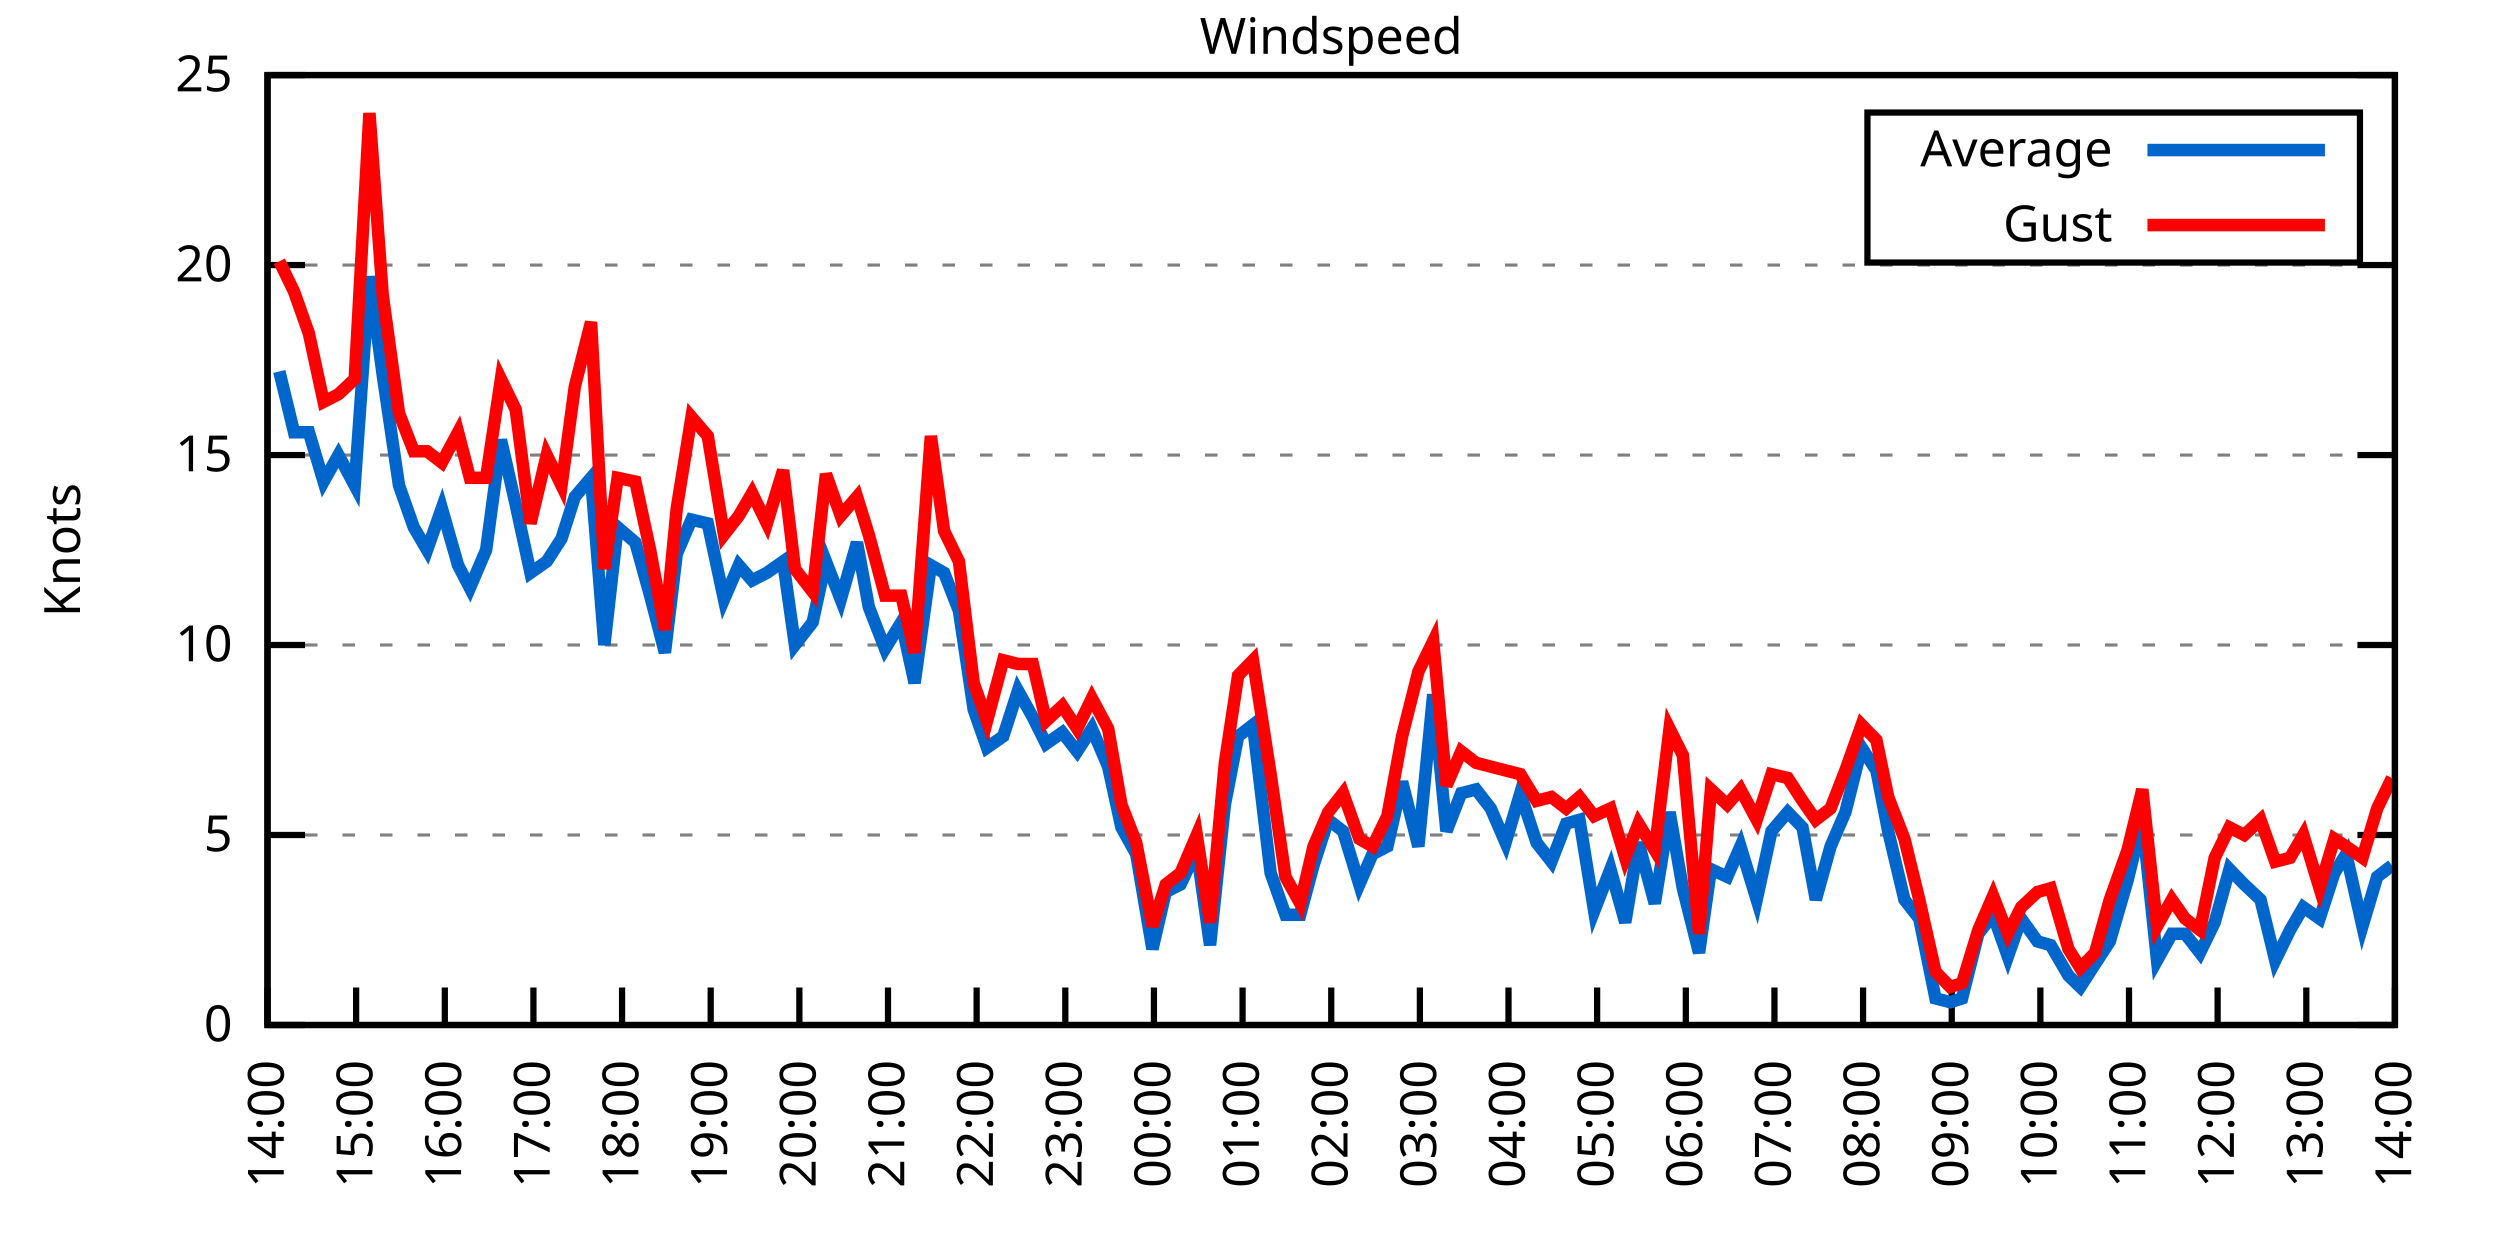
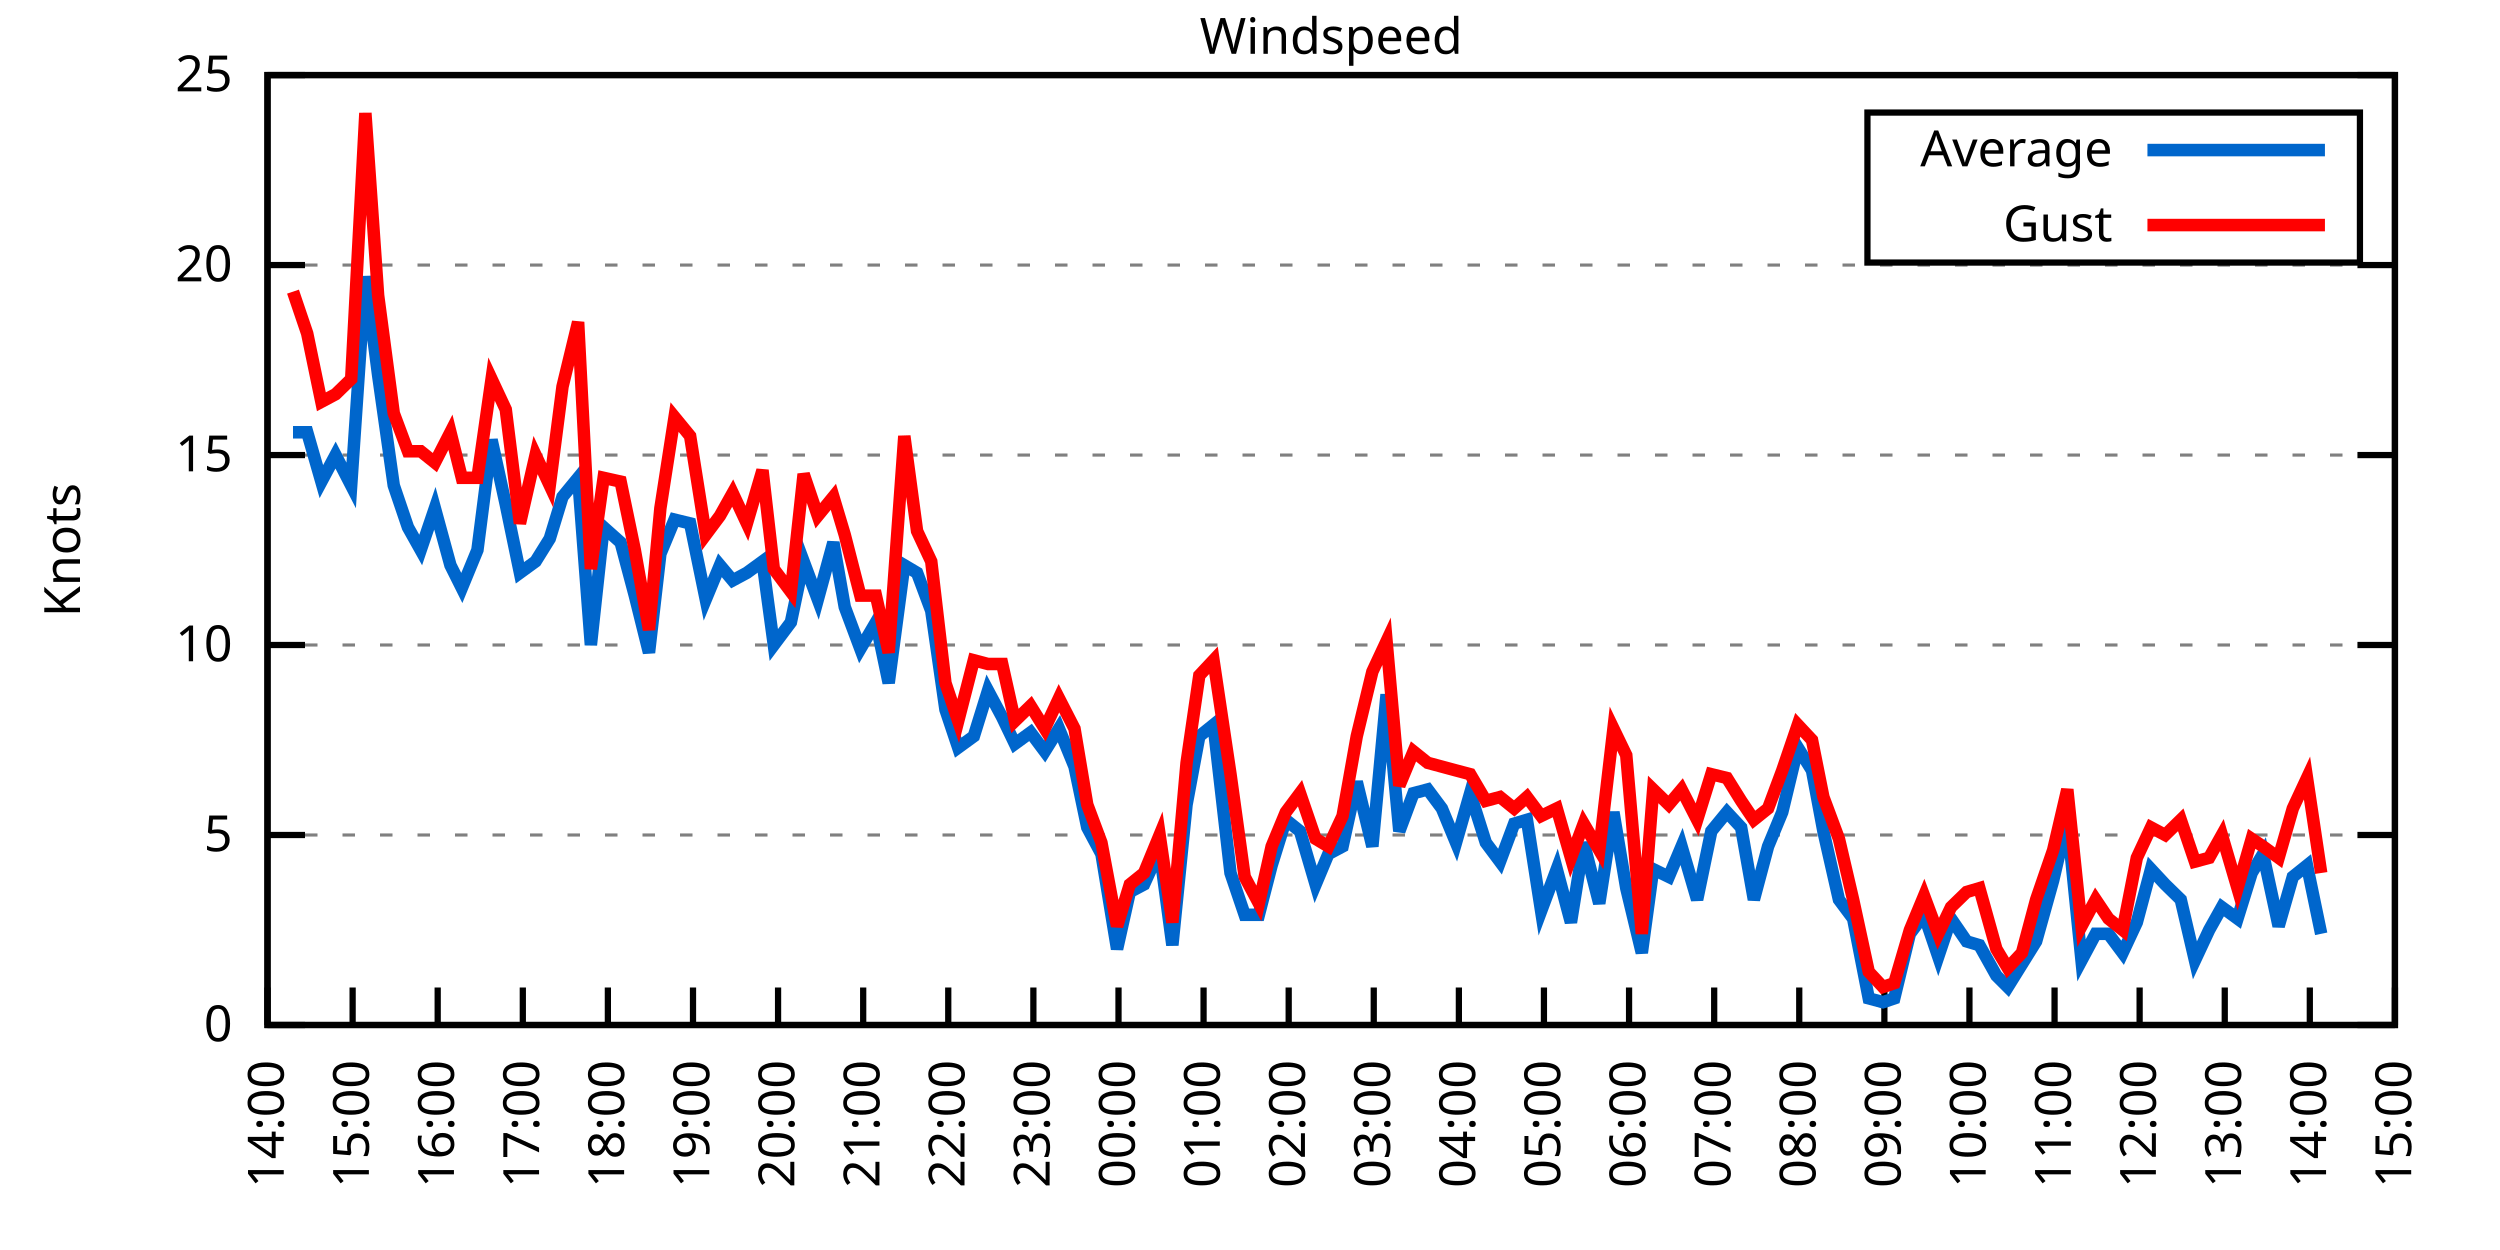
<svg xmlns="http://www.w3.org/2000/svg" xmlns:xlink="http://www.w3.org/1999/xlink" width="400" height="200" viewBox="0 0 400 200">
  <g id="gnuplot_canvas">
    <rect x="0" y="0" width="400" height="200" fill="none" />
    <defs>
      <circle id="gpDot" r="0.5" stroke-width="0.5" stroke="currentColor" />
      <path id="gpPt0" stroke-width="0.333" stroke="currentColor" d="M-1,0 h2 M0,-1 v2" />
      <path id="gpPt1" stroke-width="0.333" stroke="currentColor" d="M-1,-1 L1,1 M1,-1 L-1,1" />
      <path id="gpPt2" stroke-width="0.333" stroke="currentColor" d="M-1,0 L1,0 M0,-1 L0,1 M-1,-1 L1,1 M-1,1 L1,-1" />
      <rect id="gpPt3" stroke-width="0.333" stroke="currentColor" x="-1" y="-1" width="2" height="2" />
      <rect id="gpPt4" stroke-width="0.333" stroke="currentColor" fill="currentColor" x="-1" y="-1" width="2" height="2" />
      <circle id="gpPt5" stroke-width="0.333" stroke="currentColor" cx="0" cy="0" r="1" />
      <use xlink:href="#gpPt5" id="gpPt6" fill="currentColor" stroke="none" />
      <path id="gpPt7" stroke-width="0.333" stroke="currentColor" d="M0,-1.33 L-1.33,0.67 L1.33,0.67 z" />
      <use xlink:href="#gpPt7" id="gpPt8" fill="currentColor" stroke="none" />
      <use xlink:href="#gpPt7" id="gpPt9" stroke="currentColor" transform="rotate(180)" />
      <use xlink:href="#gpPt9" id="gpPt10" fill="currentColor" stroke="none" />
      <use xlink:href="#gpPt3" id="gpPt11" stroke="currentColor" transform="rotate(45)" />
      <use xlink:href="#gpPt11" id="gpPt12" fill="currentColor" stroke="none" />
      <path id="gpPt13" stroke-width="0.333" stroke="currentColor" d="M0,1.330 L1.265,0.411 L0.782,-1.067 L-0.782,-1.076 L-1.265,0.411 z" />
      <use xlink:href="#gpPt13" id="gpPt14" fill="currentColor" stroke="none" />
      <filter id="textbox" filterUnits="objectBoundingBox" x="0" y="0" height="1" width="1">
        <feFlood flood-color="white" flood-opacity="1" result="bgnd" />
        <feComposite in="SourceGraphic" in2="bgnd" operator="atop" />
      </filter>
      <filter id="greybox" filterUnits="objectBoundingBox" x="0" y="0" height="1" width="1">
        <feFlood flood-color="lightgrey" flood-opacity="1" result="grey" />
        <feComposite in="SourceGraphic" in2="grey" operator="atop" />
      </filter>
    </defs>
    <g fill="none" color="white" stroke="currentColor" stroke-width="1.00" stroke-linecap="butt" stroke-linejoin="miter">
</g>
    <g fill="none" color="black" stroke="currentColor" stroke-width="1.00" stroke-linecap="butt" stroke-linejoin="miter">
      <g stroke="none" shape-rendering="crispEdges">
        <polygon fill="rgb(255, 255, 255)" points="42.80,164.00 383.18,164.00 383.18,12.02 42.80,12.02 " />
      </g>
    </g>
    <g fill="none" color="black" stroke="currentColor" stroke-width="1.00" stroke-linecap="butt" stroke-linejoin="miter">
</g>
    <g fill="none" color="black" stroke="black" stroke-width="0.50" stroke-linecap="butt" stroke-linejoin="miter">
</g>
    <g fill="none" color="gray" stroke="currentColor" stroke-width="0.50" stroke-linecap="butt" stroke-linejoin="miter">
      <path stroke="gray" stroke-dasharray="2,4" class="gridline" d="M42.80,164.00 L383.19,164.00  " />
    </g>
    <g fill="none" color="gray" stroke="gray" stroke-width="1.00" stroke-linecap="butt" stroke-linejoin="miter">
</g>
    <g fill="none" color="black" stroke="currentColor" stroke-width="1.00" stroke-linecap="butt" stroke-linejoin="miter">
      <path stroke="black" d="M42.80,164.00 L48.80,164.00 M383.19,164.00 L377.19,164.00  " />
      <g transform="translate(37.20,166.60)" stroke="none" fill="black" font-family="Sans" font-size="8.00" text-anchor="end">
        <text>
          <tspan font-family="Sans"> 0</tspan>
        </text>
      </g>
    </g>
    <g fill="none" color="black" stroke="currentColor" stroke-width="1.00" stroke-linecap="butt" stroke-linejoin="miter">
</g>
    <g fill="none" color="black" stroke="black" stroke-width="0.50" stroke-linecap="butt" stroke-linejoin="miter">
</g>
    <g fill="none" color="gray" stroke="currentColor" stroke-width="0.50" stroke-linecap="butt" stroke-linejoin="miter">
      <path stroke="gray" stroke-dasharray="2,4" class="gridline" d="M42.80,133.60 L383.19,133.60  " />
    </g>
    <g fill="none" color="gray" stroke="gray" stroke-width="1.00" stroke-linecap="butt" stroke-linejoin="miter">
</g>
    <g fill="none" color="black" stroke="currentColor" stroke-width="1.00" stroke-linecap="butt" stroke-linejoin="miter">
      <path stroke="black" d="M42.80,133.60 L48.80,133.60 M383.19,133.60 L377.19,133.60  " />
      <g transform="translate(37.20,136.20)" stroke="none" fill="black" font-family="Sans" font-size="8.00" text-anchor="end">
        <text>
          <tspan font-family="Sans"> 5</tspan>
        </text>
      </g>
    </g>
    <g fill="none" color="black" stroke="currentColor" stroke-width="1.00" stroke-linecap="butt" stroke-linejoin="miter">
</g>
    <g fill="none" color="black" stroke="black" stroke-width="0.50" stroke-linecap="butt" stroke-linejoin="miter">
</g>
    <g fill="none" color="gray" stroke="currentColor" stroke-width="0.50" stroke-linecap="butt" stroke-linejoin="miter">
      <path stroke="gray" stroke-dasharray="2,4" class="gridline" d="M42.80,103.20 L383.19,103.20  " />
    </g>
    <g fill="none" color="gray" stroke="gray" stroke-width="1.00" stroke-linecap="butt" stroke-linejoin="miter">
</g>
    <g fill="none" color="black" stroke="currentColor" stroke-width="1.00" stroke-linecap="butt" stroke-linejoin="miter">
      <path stroke="black" d="M42.80,103.20 L48.80,103.20 M383.19,103.20 L377.19,103.20  " />
      <g transform="translate(37.20,105.80)" stroke="none" fill="black" font-family="Sans" font-size="8.00" text-anchor="end">
        <text>
          <tspan font-family="Sans"> 10</tspan>
        </text>
      </g>
    </g>
    <g fill="none" color="black" stroke="currentColor" stroke-width="1.00" stroke-linecap="butt" stroke-linejoin="miter">
</g>
    <g fill="none" color="black" stroke="black" stroke-width="0.50" stroke-linecap="butt" stroke-linejoin="miter">
</g>
    <g fill="none" color="gray" stroke="currentColor" stroke-width="0.50" stroke-linecap="butt" stroke-linejoin="miter">
      <path stroke="gray" stroke-dasharray="2,4" class="gridline" d="M42.80,72.81 L383.19,72.81  " />
    </g>
    <g fill="none" color="gray" stroke="gray" stroke-width="1.00" stroke-linecap="butt" stroke-linejoin="miter">
</g>
    <g fill="none" color="black" stroke="currentColor" stroke-width="1.00" stroke-linecap="butt" stroke-linejoin="miter">
      <path stroke="black" d="M42.80,72.81 L48.80,72.81 M383.19,72.81 L377.19,72.81  " />
      <g transform="translate(37.20,75.41)" stroke="none" fill="black" font-family="Sans" font-size="8.00" text-anchor="end">
        <text>
          <tspan font-family="Sans"> 15</tspan>
        </text>
      </g>
    </g>
    <g fill="none" color="black" stroke="currentColor" stroke-width="1.00" stroke-linecap="butt" stroke-linejoin="miter">
</g>
    <g fill="none" color="black" stroke="black" stroke-width="0.50" stroke-linecap="butt" stroke-linejoin="miter">
</g>
    <g fill="none" color="gray" stroke="currentColor" stroke-width="0.50" stroke-linecap="butt" stroke-linejoin="miter">
      <path stroke="gray" stroke-dasharray="2,4" class="gridline" d="M42.80,42.41 L383.19,42.41  " />
    </g>
    <g fill="none" color="gray" stroke="gray" stroke-width="1.00" stroke-linecap="butt" stroke-linejoin="miter">
</g>
    <g fill="none" color="black" stroke="currentColor" stroke-width="1.00" stroke-linecap="butt" stroke-linejoin="miter">
      <path stroke="black" d="M42.80,42.41 L48.80,42.41 M383.19,42.41 L377.19,42.41  " />
      <g transform="translate(37.20,45.01)" stroke="none" fill="black" font-family="Sans" font-size="8.00" text-anchor="end">
        <text>
          <tspan font-family="Sans"> 20</tspan>
        </text>
      </g>
    </g>
    <g fill="none" color="black" stroke="currentColor" stroke-width="1.00" stroke-linecap="butt" stroke-linejoin="miter">
</g>
    <g fill="none" color="black" stroke="black" stroke-width="0.50" stroke-linecap="butt" stroke-linejoin="miter">
</g>
    <g fill="none" color="gray" stroke="currentColor" stroke-width="0.50" stroke-linecap="butt" stroke-linejoin="miter">
      <path stroke="gray" stroke-dasharray="2,4" class="gridline" d="M42.80,12.01 L383.19,12.01  " />
    </g>
    <g fill="none" color="gray" stroke="gray" stroke-width="1.00" stroke-linecap="butt" stroke-linejoin="miter">
</g>
    <g fill="none" color="black" stroke="currentColor" stroke-width="1.00" stroke-linecap="butt" stroke-linejoin="miter">
      <path stroke="black" d="M42.80,12.01 L48.80,12.01 M383.19,12.01 L377.19,12.01  " />
      <g transform="translate(37.20,14.61)" stroke="none" fill="black" font-family="Sans" font-size="8.00" text-anchor="end">
        <text>
          <tspan font-family="Sans"> 25</tspan>
        </text>
      </g>
    </g>
    <g fill="none" color="black" stroke="currentColor" stroke-width="1.00" stroke-linecap="butt" stroke-linejoin="miter">
      <path stroke="black" d="M42.80,164.00 L42.80,158.00  " />
      <g transform="translate(45.40,169.60) rotate(270.00)" stroke="none" fill="black" font-family="Sans" font-size="8.00" text-anchor="end">
        <text>
          <tspan font-family="Sans">14:00</tspan>
        </text>
      </g>
    </g>
    <g fill="none" color="black" stroke="currentColor" stroke-width="1.00" stroke-linecap="butt" stroke-linejoin="miter">
-       <path stroke="black" d="M56.98,164.00 L56.98,158.00  " />
-       <g transform="translate(59.58,169.60) rotate(270.00)" stroke="none" fill="black" font-family="Sans" font-size="8.00" text-anchor="end">
+       <path stroke="black" d="M56.42,164.00 L56.42,158.00  " />
+       <g transform="translate(59.02,169.60) rotate(270.00)" stroke="none" fill="black" font-family="Sans" font-size="8.00" text-anchor="end">
        <text>
          <tspan font-family="Sans">15:00</tspan>
        </text>
      </g>
    </g>
    <g fill="none" color="black" stroke="currentColor" stroke-width="1.00" stroke-linecap="butt" stroke-linejoin="miter">
-       <path stroke="black" d="M71.17,164.00 L71.17,158.00  " />
-       <g transform="translate(73.77,169.60) rotate(270.00)" stroke="none" fill="black" font-family="Sans" font-size="8.00" text-anchor="end">
+       <path stroke="black" d="M70.03,164.00 L70.03,158.00  " />
+       <g transform="translate(72.63,169.60) rotate(270.00)" stroke="none" fill="black" font-family="Sans" font-size="8.00" text-anchor="end">
        <text>
          <tspan font-family="Sans">16:00</tspan>
        </text>
      </g>
    </g>
    <g fill="none" color="black" stroke="currentColor" stroke-width="1.00" stroke-linecap="butt" stroke-linejoin="miter">
-       <path stroke="black" d="M85.35,164.00 L85.35,158.00  " />
-       <g transform="translate(87.95,169.60) rotate(270.00)" stroke="none" fill="black" font-family="Sans" font-size="8.00" text-anchor="end">
+       <path stroke="black" d="M83.65,164.00 L83.65,158.00  " />
+       <g transform="translate(86.25,169.60) rotate(270.00)" stroke="none" fill="black" font-family="Sans" font-size="8.00" text-anchor="end">
        <text>
          <tspan font-family="Sans">17:00</tspan>
        </text>
      </g>
    </g>
    <g fill="none" color="black" stroke="currentColor" stroke-width="1.00" stroke-linecap="butt" stroke-linejoin="miter">
-       <path stroke="black" d="M99.53,164.00 L99.53,158.00  " />
-       <g transform="translate(102.13,169.60) rotate(270.00)" stroke="none" fill="black" font-family="Sans" font-size="8.00" text-anchor="end">
+       <path stroke="black" d="M97.26,164.00 L97.26,158.00  " />
+       <g transform="translate(99.86,169.60) rotate(270.00)" stroke="none" fill="black" font-family="Sans" font-size="8.00" text-anchor="end">
        <text>
          <tspan font-family="Sans">18:00</tspan>
        </text>
      </g>
    </g>
    <g fill="none" color="black" stroke="currentColor" stroke-width="1.00" stroke-linecap="butt" stroke-linejoin="miter">
-       <path stroke="black" d="M113.71,164.00 L113.71,158.00  " />
-       <g transform="translate(116.31,169.60) rotate(270.00)" stroke="none" fill="black" font-family="Sans" font-size="8.00" text-anchor="end">
+       <path stroke="black" d="M110.88,164.00 L110.88,158.00  " />
+       <g transform="translate(113.48,169.60) rotate(270.00)" stroke="none" fill="black" font-family="Sans" font-size="8.00" text-anchor="end">
        <text>
          <tspan font-family="Sans">19:00</tspan>
        </text>
      </g>
    </g>
    <g fill="none" color="black" stroke="currentColor" stroke-width="1.00" stroke-linecap="butt" stroke-linejoin="miter">
-       <path stroke="black" d="M127.90,164.00 L127.90,158.00  " />
-       <g transform="translate(130.50,169.60) rotate(270.00)" stroke="none" fill="black" font-family="Sans" font-size="8.00" text-anchor="end">
+       <path stroke="black" d="M124.49,164.00 L124.49,158.00  " />
+       <g transform="translate(127.09,169.60) rotate(270.00)" stroke="none" fill="black" font-family="Sans" font-size="8.00" text-anchor="end">
        <text>
          <tspan font-family="Sans">20:00</tspan>
        </text>
      </g>
    </g>
    <g fill="none" color="black" stroke="currentColor" stroke-width="1.00" stroke-linecap="butt" stroke-linejoin="miter">
-       <path stroke="black" d="M142.08,164.00 L142.08,158.00  " />
-       <g transform="translate(144.68,169.60) rotate(270.00)" stroke="none" fill="black" font-family="Sans" font-size="8.00" text-anchor="end">
+       <path stroke="black" d="M138.11,164.00 L138.11,158.00  " />
+       <g transform="translate(140.71,169.60) rotate(270.00)" stroke="none" fill="black" font-family="Sans" font-size="8.00" text-anchor="end">
        <text>
          <tspan font-family="Sans">21:00</tspan>
        </text>
      </g>
    </g>
    <g fill="none" color="black" stroke="currentColor" stroke-width="1.00" stroke-linecap="butt" stroke-linejoin="miter">
-       <path stroke="black" d="M156.26,164.00 L156.26,158.00  " />
-       <g transform="translate(158.86,169.60) rotate(270.00)" stroke="none" fill="black" font-family="Sans" font-size="8.00" text-anchor="end">
+       <path stroke="black" d="M151.72,164.00 L151.72,158.00  " />
+       <g transform="translate(154.32,169.60) rotate(270.00)" stroke="none" fill="black" font-family="Sans" font-size="8.00" text-anchor="end">
        <text>
          <tspan font-family="Sans">22:00</tspan>
        </text>
      </g>
    </g>
    <g fill="none" color="black" stroke="currentColor" stroke-width="1.00" stroke-linecap="butt" stroke-linejoin="miter">
-       <path stroke="black" d="M170.45,164.00 L170.45,158.00  " />
-       <g transform="translate(173.05,169.60) rotate(270.00)" stroke="none" fill="black" font-family="Sans" font-size="8.00" text-anchor="end">
+       <path stroke="black" d="M165.34,164.00 L165.34,158.00  " />
+       <g transform="translate(167.94,169.60) rotate(270.00)" stroke="none" fill="black" font-family="Sans" font-size="8.00" text-anchor="end">
        <text>
          <tspan font-family="Sans">23:00</tspan>
        </text>
      </g>
    </g>
    <g fill="none" color="black" stroke="currentColor" stroke-width="1.00" stroke-linecap="butt" stroke-linejoin="miter">
-       <path stroke="black" d="M184.63,164.00 L184.63,158.00  " />
-       <g transform="translate(187.23,169.60) rotate(270.00)" stroke="none" fill="black" font-family="Sans" font-size="8.00" text-anchor="end">
+       <path stroke="black" d="M178.96,164.00 L178.96,158.00  " />
+       <g transform="translate(181.56,169.60) rotate(270.00)" stroke="none" fill="black" font-family="Sans" font-size="8.00" text-anchor="end">
        <text>
          <tspan font-family="Sans">00:00</tspan>
        </text>
      </g>
    </g>
    <g fill="none" color="black" stroke="currentColor" stroke-width="1.00" stroke-linecap="butt" stroke-linejoin="miter">
-       <path stroke="black" d="M198.81,164.00 L198.81,158.00  " />
-       <g transform="translate(201.41,169.60) rotate(270.00)" stroke="none" fill="black" font-family="Sans" font-size="8.00" text-anchor="end">
+       <path stroke="black" d="M192.57,164.00 L192.57,158.00  " />
+       <g transform="translate(195.17,169.60) rotate(270.00)" stroke="none" fill="black" font-family="Sans" font-size="8.00" text-anchor="end">
        <text>
          <tspan font-family="Sans">01:00</tspan>
        </text>
      </g>
    </g>
    <g fill="none" color="black" stroke="currentColor" stroke-width="1.00" stroke-linecap="butt" stroke-linejoin="miter">
-       <path stroke="black" d="M213.00,164.00 L213.00,158.00  " />
-       <g transform="translate(215.60,169.60) rotate(270.00)" stroke="none" fill="black" font-family="Sans" font-size="8.00" text-anchor="end">
+       <path stroke="black" d="M206.19,164.00 L206.19,158.00  " />
+       <g transform="translate(208.79,169.60) rotate(270.00)" stroke="none" fill="black" font-family="Sans" font-size="8.00" text-anchor="end">
        <text>
          <tspan font-family="Sans">02:00</tspan>
        </text>
      </g>
    </g>
    <g fill="none" color="black" stroke="currentColor" stroke-width="1.00" stroke-linecap="butt" stroke-linejoin="miter">
-       <path stroke="black" d="M227.18,164.00 L227.18,158.00  " />
-       <g transform="translate(229.78,169.60) rotate(270.00)" stroke="none" fill="black" font-family="Sans" font-size="8.00" text-anchor="end">
+       <path stroke="black" d="M219.80,164.00 L219.80,158.00  " />
+       <g transform="translate(222.40,169.60) rotate(270.00)" stroke="none" fill="black" font-family="Sans" font-size="8.00" text-anchor="end">
        <text>
          <tspan font-family="Sans">03:00</tspan>
        </text>
      </g>
    </g>
    <g fill="none" color="black" stroke="currentColor" stroke-width="1.00" stroke-linecap="butt" stroke-linejoin="miter">
-       <path stroke="black" d="M241.36,164.00 L241.36,158.00  " />
-       <g transform="translate(243.96,169.60) rotate(270.00)" stroke="none" fill="black" font-family="Sans" font-size="8.00" text-anchor="end">
+       <path stroke="black" d="M233.42,164.00 L233.42,158.00  " />
+       <g transform="translate(236.02,169.60) rotate(270.00)" stroke="none" fill="black" font-family="Sans" font-size="8.00" text-anchor="end">
        <text>
          <tspan font-family="Sans">04:00</tspan>
        </text>
      </g>
    </g>
    <g fill="none" color="black" stroke="currentColor" stroke-width="1.00" stroke-linecap="butt" stroke-linejoin="miter">
-       <path stroke="black" d="M255.54,164.00 L255.54,158.00  " />
-       <g transform="translate(258.14,169.60) rotate(270.00)" stroke="none" fill="black" font-family="Sans" font-size="8.00" text-anchor="end">
+       <path stroke="black" d="M247.03,164.00 L247.03,158.00  " />
+       <g transform="translate(249.63,169.60) rotate(270.00)" stroke="none" fill="black" font-family="Sans" font-size="8.00" text-anchor="end">
        <text>
          <tspan font-family="Sans">05:00</tspan>
        </text>
      </g>
    </g>
    <g fill="none" color="black" stroke="currentColor" stroke-width="1.00" stroke-linecap="butt" stroke-linejoin="miter">
-       <path stroke="black" d="M269.73,164.00 L269.73,158.00  " />
-       <g transform="translate(272.33,169.60) rotate(270.00)" stroke="none" fill="black" font-family="Sans" font-size="8.00" text-anchor="end">
+       <path stroke="black" d="M260.65,164.00 L260.65,158.00  " />
+       <g transform="translate(263.25,169.60) rotate(270.00)" stroke="none" fill="black" font-family="Sans" font-size="8.00" text-anchor="end">
        <text>
          <tspan font-family="Sans">06:00</tspan>
        </text>
      </g>
    </g>
    <g fill="none" color="black" stroke="currentColor" stroke-width="1.00" stroke-linecap="butt" stroke-linejoin="miter">
-       <path stroke="black" d="M283.91,164.00 L283.91,158.00  " />
-       <g transform="translate(286.51,169.60) rotate(270.00)" stroke="none" fill="black" font-family="Sans" font-size="8.00" text-anchor="end">
+       <path stroke="black" d="M274.27,164.00 L274.27,158.00  " />
+       <g transform="translate(276.87,169.60) rotate(270.00)" stroke="none" fill="black" font-family="Sans" font-size="8.00" text-anchor="end">
        <text>
          <tspan font-family="Sans">07:00</tspan>
        </text>
      </g>
    </g>
    <g fill="none" color="black" stroke="currentColor" stroke-width="1.00" stroke-linecap="butt" stroke-linejoin="miter">
-       <path stroke="black" d="M298.09,164.00 L298.09,158.00  " />
-       <g transform="translate(300.69,169.60) rotate(270.00)" stroke="none" fill="black" font-family="Sans" font-size="8.00" text-anchor="end">
+       <path stroke="black" d="M287.88,164.00 L287.88,158.00  " />
+       <g transform="translate(290.48,169.60) rotate(270.00)" stroke="none" fill="black" font-family="Sans" font-size="8.00" text-anchor="end">
        <text>
          <tspan font-family="Sans">08:00</tspan>
        </text>
      </g>
    </g>
    <g fill="none" color="black" stroke="currentColor" stroke-width="1.00" stroke-linecap="butt" stroke-linejoin="miter">
-       <path stroke="black" d="M312.28,164.00 L312.28,158.00  " />
-       <g transform="translate(314.88,169.60) rotate(270.00)" stroke="none" fill="black" font-family="Sans" font-size="8.00" text-anchor="end">
+       <path stroke="black" d="M301.50,164.00 L301.50,158.00  " />
+       <g transform="translate(304.10,169.60) rotate(270.00)" stroke="none" fill="black" font-family="Sans" font-size="8.00" text-anchor="end">
        <text>
          <tspan font-family="Sans">09:00</tspan>
        </text>
      </g>
    </g>
    <g fill="none" color="black" stroke="currentColor" stroke-width="1.00" stroke-linecap="butt" stroke-linejoin="miter">
-       <path stroke="black" d="M326.46,164.00 L326.46,158.00  " />
-       <g transform="translate(329.06,169.60) rotate(270.00)" stroke="none" fill="black" font-family="Sans" font-size="8.00" text-anchor="end">
+       <path stroke="black" d="M315.11,164.00 L315.11,158.00  " />
+       <g transform="translate(317.71,169.60) rotate(270.00)" stroke="none" fill="black" font-family="Sans" font-size="8.00" text-anchor="end">
        <text>
          <tspan font-family="Sans">10:00</tspan>
        </text>
      </g>
    </g>
    <g fill="none" color="black" stroke="currentColor" stroke-width="1.00" stroke-linecap="butt" stroke-linejoin="miter">
-       <path stroke="black" d="M340.64,164.00 L340.64,158.00  " />
-       <g transform="translate(343.24,169.60) rotate(270.00)" stroke="none" fill="black" font-family="Sans" font-size="8.00" text-anchor="end">
+       <path stroke="black" d="M328.73,164.00 L328.73,158.00  " />
+       <g transform="translate(331.33,169.60) rotate(270.00)" stroke="none" fill="black" font-family="Sans" font-size="8.00" text-anchor="end">
        <text>
          <tspan font-family="Sans">11:00</tspan>
        </text>
      </g>
    </g>
    <g fill="none" color="black" stroke="currentColor" stroke-width="1.00" stroke-linecap="butt" stroke-linejoin="miter">
-       <path stroke="black" d="M354.82,164.00 L354.82,158.00  " />
-       <g transform="translate(357.42,169.60) rotate(270.00)" stroke="none" fill="black" font-family="Sans" font-size="8.00" text-anchor="end">
+       <path stroke="black" d="M342.34,164.00 L342.34,158.00  " />
+       <g transform="translate(344.94,169.60) rotate(270.00)" stroke="none" fill="black" font-family="Sans" font-size="8.00" text-anchor="end">
        <text>
          <tspan font-family="Sans">12:00</tspan>
        </text>
      </g>
    </g>
    <g fill="none" color="black" stroke="currentColor" stroke-width="1.00" stroke-linecap="butt" stroke-linejoin="miter">
-       <path stroke="black" d="M369.01,164.00 L369.01,158.00  " />
-       <g transform="translate(371.61,169.60) rotate(270.00)" stroke="none" fill="black" font-family="Sans" font-size="8.00" text-anchor="end">
+       <path stroke="black" d="M355.96,164.00 L355.96,158.00  " />
+       <g transform="translate(358.56,169.60) rotate(270.00)" stroke="none" fill="black" font-family="Sans" font-size="8.00" text-anchor="end">
        <text>
          <tspan font-family="Sans">13:00</tspan>
+         </text>
+       </g>
+     </g>
+     <g fill="none" color="black" stroke="currentColor" stroke-width="1.00" stroke-linecap="butt" stroke-linejoin="miter">
+       <path stroke="black" d="M369.57,164.00 L369.57,158.00  " />
+       <g transform="translate(372.17,169.60) rotate(270.00)" stroke="none" fill="black" font-family="Sans" font-size="8.00" text-anchor="end">
+         <text>
+           <tspan font-family="Sans">14:00</tspan>
        </text>
      </g>
    </g>
    <g fill="none" color="black" stroke="currentColor" stroke-width="1.00" stroke-linecap="butt" stroke-linejoin="miter">
      <path stroke="black" d="M383.19,164.00 L383.19,158.00  " />
      <g transform="translate(385.79,169.60) rotate(270.00)" stroke="none" fill="black" font-family="Sans" font-size="8.00" text-anchor="end">
        <text>
-           <tspan font-family="Sans">14:00</tspan>
+           <tspan font-family="Sans">15:00</tspan>
        </text>
      </g>
    </g>
    <g fill="none" color="black" stroke="currentColor" stroke-width="1.00" stroke-linecap="butt" stroke-linejoin="miter">
</g>
    <g fill="none" color="black" stroke="currentColor" stroke-width="1.00" stroke-linecap="butt" stroke-linejoin="miter">
      <path stroke="black" d="M42.80,12.01 L42.80,164.00 L383.19,164.00 L383.19,12.01 L42.80,12.01 Z  " />
    </g>
    <g fill="none" color="black" stroke="currentColor" stroke-width="1.00" stroke-linecap="butt" stroke-linejoin="miter">
</g>
    <g fill="none" color="black" stroke="currentColor" stroke-width="1.00" stroke-linecap="butt" stroke-linejoin="miter">
      <path stroke="black" d="M298.79,42.01 L298.79,18.01 L377.59,18.01 L377.59,42.01 L298.79,42.01 Z  " />
    </g>
    <g id="Windspeed_plot_1">
      <g fill="none" color="white" stroke="black" stroke-width="2.00" stroke-linecap="butt" stroke-linejoin="miter">
</g>
      <g fill="none" color="black" stroke="currentColor" stroke-width="2.00" stroke-linecap="butt" stroke-linejoin="miter">
        <g transform="translate(337.99,26.61)" stroke="none" fill="black" font-family="Sans" font-size="8.00" text-anchor="end">
          <text>
            <tspan font-family="Sans">Average</tspan>
          </text>
        </g>
      </g>
      <g fill="none" color="black" stroke="currentColor" stroke-width="2.00" stroke-linecap="butt" stroke-linejoin="miter">
-         <path stroke="rgb(  0, 102, 204)" d="M343.59,24.01 L371.99,24.01 M44.69,59.43 L47.05,69.16 L49.42,69.16 L51.78,77.06 L54.15,72.81 L56.75,77.67   L59.11,44.23 L61.24,60.04 L63.84,77.67 L66.20,84.36 L68.33,88.00 L70.69,81.32 L73.29,90.44 L75.18,94.08   L77.78,88.00 L80.15,70.37 L82.51,80.71 L84.88,91.65 L87.48,89.83 L89.84,86.18 L91.97,79.49 L94.57,76.45   L96.70,103.20 L98.82,84.36 L101.66,86.79 L104.02,95.30 L106.39,104.42 L108.28,88.61 L110.64,83.14 L113.24,83.75   L115.84,95.91 L118.21,90.44 L120.33,92.87 L122.70,91.65 L125.30,89.83 L127.19,103.20 L130.02,99.56 L132.15,89.83   L134.52,95.91 L137.12,86.79 L139.01,97.12 L141.61,103.81 L144.21,99.56 L146.34,109.28 L148.94,90.44 L151.06,91.65   L153.43,97.73 L155.79,113.54 L157.92,119.62 L160.52,117.80 L162.88,110.50 L165.25,114.76 L167.37,119.01 L169.97,117.19   L172.34,120.23 L174.70,116.58 L177.30,122.66 L179.43,132.39 L181.79,136.64 L184.39,151.84 L186.52,142.72 L188.88,141.51   L191.48,136.03 L193.61,151.23 L195.98,128.74 L198.10,117.80 L200.47,115.97 L203.30,139.68 L205.67,146.37 L208.03,146.37   L210.16,138.47 L212.52,131.17 L214.89,132.99 L217.49,141.51 L219.61,136.64 L221.98,135.43 L224.34,125.09 L226.94,135.43   L229.31,111.11 L231.43,132.99 L233.80,126.91 L236.16,126.31 L238.52,129.35 L240.89,134.82 L243.25,126.91 L245.85,134.82   L248.22,137.86 L250.58,131.78 L252.71,131.17 L255.07,145.76 L257.67,139.07 L260.04,147.59 L262.16,134.82 L264.76,144.55   L267.13,129.95 L269.25,142.11 L271.85,152.45 L273.75,139.07 L276.35,140.29 L278.47,135.43 L281.07,143.94 L283.44,132.99   L286.04,129.95 L288.40,132.39 L290.53,143.94 L292.89,135.43 L295.26,129.95 L297.86,119.62 L300.22,123.27 L302.11,132.99   L304.71,143.94 L307.08,146.98 L309.68,159.74 L312.04,160.35 L313.93,159.74 L316.53,149.41 L318.89,146.37 L321.26,153.06   L323.39,146.98 L325.99,150.62 L328.11,151.23 L330.95,156.10 L332.84,157.92 L335.20,154.27 L337.57,150.62 L340.40,140.90   L342.77,131.17 L345.13,153.66 L347.50,149.41 L349.62,149.41 L351.99,152.45 L354.35,147.59 L356.72,139.07 L359.08,141.51   L361.68,143.94 L364.04,153.66 L366.41,148.80 L368.53,145.15 L371.13,146.98 L373.50,139.68 L375.39,136.64 L377.99,148.19   L380.35,140.29 L382.72,138.47  " />
+         <path stroke="rgb(  0, 102, 204)" d="M343.59,24.01 L371.99,24.01 M46.88,69.16 L49.15,69.16 L51.42,77.06 L53.69,72.81 L56.19,77.67 L58.46,44.23   L60.50,60.04 L63.00,77.67 L65.27,84.36 L67.31,88.00 L69.58,81.32 L72.07,90.44 L73.89,94.08 L76.39,88.00   L78.65,70.37 L80.92,80.71 L83.19,91.65 L85.69,89.83 L87.96,86.18 L90.00,79.49 L92.50,76.45 L94.54,103.20   L96.58,84.36 L99.30,86.79 L101.57,95.30 L103.84,104.42 L105.66,88.61 L107.93,83.14 L110.42,83.75 L112.92,95.91   L115.19,90.44 L117.23,92.87 L119.50,91.65 L122.00,89.83 L123.81,103.20 L126.54,99.56 L128.58,89.83 L130.85,95.91   L133.34,86.79 L135.16,97.12 L137.66,103.81 L140.15,99.56 L142.19,109.28 L144.69,90.44 L146.73,91.65 L149.00,97.73   L151.27,113.54 L153.31,119.62 L155.81,117.80 L158.08,110.50 L160.35,114.76 L162.39,119.01 L164.89,117.19 L167.16,120.23   L169.43,116.58 L171.92,122.66 L173.96,132.39 L176.23,136.64 L178.73,151.84 L180.77,142.72 L183.04,141.51 L185.54,136.03   L187.58,151.23 L189.85,128.74 L191.89,117.80 L194.16,115.97 L196.88,139.68 L199.15,146.37 L201.42,146.37 L203.46,138.47   L205.73,131.17 L208.00,132.99 L210.50,141.51 L212.54,136.64 L214.81,135.43 L217.08,125.09 L219.58,135.43 L221.85,111.11   L223.89,132.99 L226.16,126.91 L228.43,126.31 L230.70,129.35 L232.96,134.82 L235.23,126.91 L237.73,134.82 L240.00,137.86   L242.27,131.78 L244.31,131.17 L246.58,145.76 L249.08,139.07 L251.35,147.59 L253.39,134.82 L255.88,144.55 L258.15,129.95   L260.20,142.11 L262.69,152.45 L264.51,139.07 L267.00,140.29 L269.05,135.43 L271.54,143.94 L273.81,132.99 L276.31,129.95   L278.58,132.39 L280.62,143.94 L282.89,135.43 L285.16,129.95 L287.65,119.62 L289.92,123.27 L291.74,132.99 L294.23,143.94   L296.50,146.98 L299.00,159.74 L301.27,160.35 L303.08,159.74 L305.58,149.41 L307.85,146.37 L310.12,153.06 L312.16,146.98   L314.66,150.62 L316.70,151.23 L319.42,156.10 L321.24,157.92 L323.51,154.27 L325.78,150.62 L328.50,140.90 L330.77,131.17   L333.04,153.66 L335.31,149.41 L337.35,149.41 L339.62,152.45 L341.89,147.59 L344.16,139.07 L346.43,141.51 L348.92,143.94   L351.19,153.66 L353.46,148.80 L355.50,145.15 L358.00,146.98 L360.27,139.68 L362.09,136.64 L364.58,148.19 L366.85,140.29   L369.12,138.47 L371.39,149.41  " />
      </g>
    </g>
    <g id="Windspeed_plot_2">
      <g fill="none" color="black" stroke="currentColor" stroke-width="2.00" stroke-linecap="butt" stroke-linejoin="miter">
        <g transform="translate(337.99,38.61)" stroke="none" fill="black" font-family="Sans" font-size="8.00" text-anchor="end">
          <text>
            <tspan font-family="Sans">Gust</tspan>
          </text>
        </g>
      </g>
      <g fill="none" color="black" stroke="currentColor" stroke-width="2.00" stroke-linecap="butt" stroke-linejoin="miter">
-         <path stroke="rgb(255,   0,   0)" d="M343.59,36.01 L371.99,36.01 M44.69,41.80 L47.05,46.66 L49.42,53.35 L51.78,64.29 L54.15,63.08 L56.75,60.65   L59.11,18.09 L61.24,47.27 L63.84,66.12 L66.20,72.20 L68.33,72.20 L70.69,74.02 L73.29,69.16 L75.18,76.45   L77.78,76.45 L80.15,60.65 L82.51,65.51 L84.88,83.75 L87.48,72.81 L89.84,77.67 L91.97,61.86 L94.57,51.53   L96.70,91.04 L98.82,76.45 L101.66,77.06 L104.02,88.00 L106.39,100.77 L108.28,81.32 L110.64,66.73 L113.24,69.77   L115.84,85.57 L118.21,82.53 L120.33,78.89 L122.70,83.75 L125.30,75.24 L127.19,91.04 L130.02,94.69 L132.15,75.85   L134.52,82.53 L137.12,79.49 L139.01,85.57 L141.61,95.30 L144.21,95.30 L146.34,104.42 L148.94,69.77 L151.06,84.97   L153.43,89.83 L155.79,109.28 L157.92,115.36 L160.52,105.64 L162.88,106.24 L165.25,106.24 L167.37,115.36 L169.97,112.93   L172.34,116.58 L174.70,111.72 L177.30,116.58 L179.43,128.74 L181.79,134.82 L184.39,148.19 L186.52,141.51 L188.88,139.68   L191.48,133.60 L193.61,147.59 L195.98,122.05 L198.10,108.07 L200.47,105.64 L203.30,123.87 L205.67,140.29 L208.03,144.55   L210.16,135.43 L212.52,129.95 L214.89,126.91 L217.49,134.21 L219.61,135.43 L221.98,130.56 L224.34,117.80 L226.94,107.46   L229.31,102.60 L231.43,125.70 L233.80,120.23 L236.16,122.05 L238.52,122.66 L240.89,123.27 L243.25,123.87 L245.85,128.13   L248.22,127.52 L250.58,129.35 L252.71,127.52 L255.07,130.56 L257.67,129.35 L260.04,137.25 L262.16,131.78 L264.76,136.03   L267.13,116.58 L269.25,120.83 L271.85,149.41 L273.75,126.31 L276.35,128.74 L278.47,126.31 L281.07,131.17 L283.44,123.87   L286.04,124.48 L288.40,128.13 L290.53,131.17 L292.89,129.35 L295.26,123.27 L297.86,115.97 L300.22,118.40 L302.11,127.52   L304.71,134.21 L307.08,143.94 L309.68,155.49 L312.04,157.92 L313.93,157.31 L316.53,148.80 L318.89,143.33 L321.26,149.41   L323.39,145.15 L325.99,142.72 L328.11,142.11 L330.95,151.84 L332.84,154.88 L335.20,152.45 L337.57,143.94 L340.40,136.03   L342.77,126.31 L345.13,148.19 L347.50,143.94 L349.62,146.98 L351.99,148.80 L354.35,137.25 L356.72,132.39 L359.08,133.60   L361.68,131.17 L364.04,137.86 L366.41,137.25 L368.53,133.60 L371.13,142.11 L373.50,134.21 L375.39,135.43 L377.99,137.25   L380.35,129.35 L382.72,124.48  " />
+         <path stroke="rgb(255,   0,   0)" d="M343.59,36.01 L371.99,36.01 M46.88,46.66 L49.15,53.35 L51.42,64.29 L53.69,63.08 L56.19,60.65 L58.46,18.09   L60.50,47.27 L63.00,66.12 L65.27,72.20 L67.31,72.20 L69.58,74.02 L72.07,69.16 L73.89,76.45 L76.39,76.45   L78.65,60.65 L80.92,65.51 L83.19,83.75 L85.69,72.81 L87.96,77.67 L90.00,61.86 L92.50,51.53 L94.54,91.04   L96.58,76.45 L99.30,77.06 L101.57,88.00 L103.84,100.77 L105.66,81.32 L107.93,66.73 L110.42,69.77 L112.92,85.57   L115.19,82.53 L117.23,78.89 L119.50,83.75 L122.00,75.24 L123.81,91.04 L126.54,94.69 L128.58,75.85 L130.85,82.53   L133.34,79.49 L135.16,85.57 L137.66,95.30 L140.15,95.30 L142.19,104.42 L144.69,69.77 L146.73,84.97 L149.00,89.83   L151.27,109.28 L153.31,115.36 L155.81,105.64 L158.08,106.24 L160.35,106.24 L162.39,115.36 L164.89,112.93 L167.16,116.58   L169.43,111.72 L171.92,116.58 L173.96,128.74 L176.23,134.82 L178.73,148.19 L180.77,141.51 L183.04,139.68 L185.54,133.60   L187.58,147.59 L189.85,122.05 L191.89,108.07 L194.16,105.64 L196.88,123.87 L199.15,140.29 L201.42,144.55 L203.46,135.43   L205.73,129.95 L208.00,126.91 L210.50,134.21 L212.54,135.43 L214.81,130.56 L217.08,117.80 L219.58,107.46 L221.85,102.60   L223.89,125.70 L226.16,120.23 L228.43,122.05 L230.70,122.66 L232.96,123.27 L235.23,123.87 L237.73,128.13 L240.00,127.52   L242.27,129.35 L244.31,127.52 L246.58,130.56 L249.08,129.35 L251.35,137.25 L253.39,131.78 L255.88,136.03 L258.15,116.58   L260.20,120.83 L262.69,149.41 L264.51,126.31 L267.00,128.74 L269.05,126.31 L271.54,131.17 L273.81,123.87 L276.31,124.48   L278.58,128.13 L280.62,131.17 L282.89,129.35 L285.16,123.27 L287.65,115.97 L289.92,118.40 L291.74,127.52 L294.23,134.21   L296.50,143.94 L299.00,155.49 L301.27,157.92 L303.08,157.31 L305.58,148.80 L307.85,143.33 L310.12,149.41 L312.16,145.15   L314.66,142.72 L316.70,142.11 L319.42,151.84 L321.24,154.88 L323.51,152.45 L325.78,143.94 L328.50,136.03 L330.77,126.31   L333.04,148.19 L335.31,143.94 L337.35,146.98 L339.62,148.80 L341.89,137.25 L344.16,132.39 L346.43,133.60 L348.92,131.17   L351.19,137.86 L353.46,137.25 L355.50,133.60 L358.00,142.11 L360.27,134.21 L362.09,135.43 L364.58,137.25 L366.85,129.35   L369.12,124.48 L371.39,139.68  " />
      </g>
    </g>
    <g fill="none" color="black" stroke="currentColor" stroke-width="2.00" stroke-linecap="butt" stroke-linejoin="miter">
</g>
    <g fill="none" color="black" stroke="black" stroke-width="1.00" stroke-linecap="butt" stroke-linejoin="miter">
</g>
    <g fill="none" color="black" stroke="currentColor" stroke-width="1.00" stroke-linecap="butt" stroke-linejoin="miter">
      <path stroke="black" d="M42.80,12.01 L42.80,164.00 L383.19,164.00 L383.19,12.01 L42.80,12.01 Z  " />
      <g transform="translate(12.80,88.01) rotate(270.00)" stroke="none" fill="black" font-family="Sans" font-size="8.00" text-anchor="middle">
        <text>
          <tspan font-family="Sans">Knots</tspan>
        </text>
      </g>
    </g>
    <g fill="none" color="black" stroke="currentColor" stroke-width="1.00" stroke-linecap="butt" stroke-linejoin="miter">
</g>
    <g fill="none" color="black" stroke="currentColor" stroke-width="1.00" stroke-linecap="butt" stroke-linejoin="miter">
      <g transform="translate(212.99,8.61)" stroke="none" fill="black" font-family="Sans" font-size="8.00" text-anchor="middle">
        <text>
          <tspan font-family="Sans">Windspeed</tspan>
        </text>
      </g>
    </g>
    <g fill="none" color="black" stroke="currentColor" stroke-width="1.00" stroke-linecap="butt" stroke-linejoin="miter">
</g>
  </g>
</svg>
